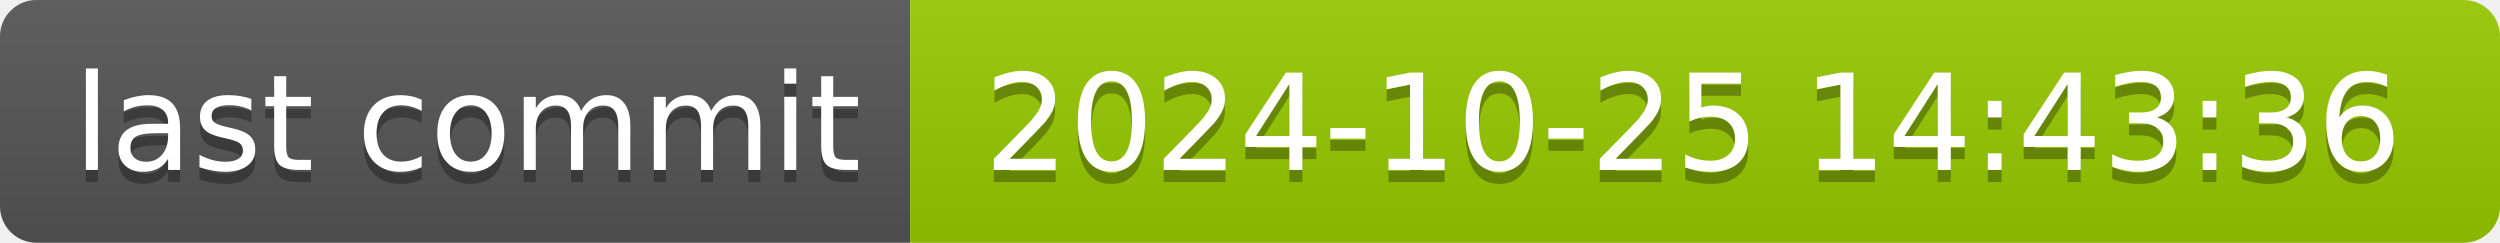
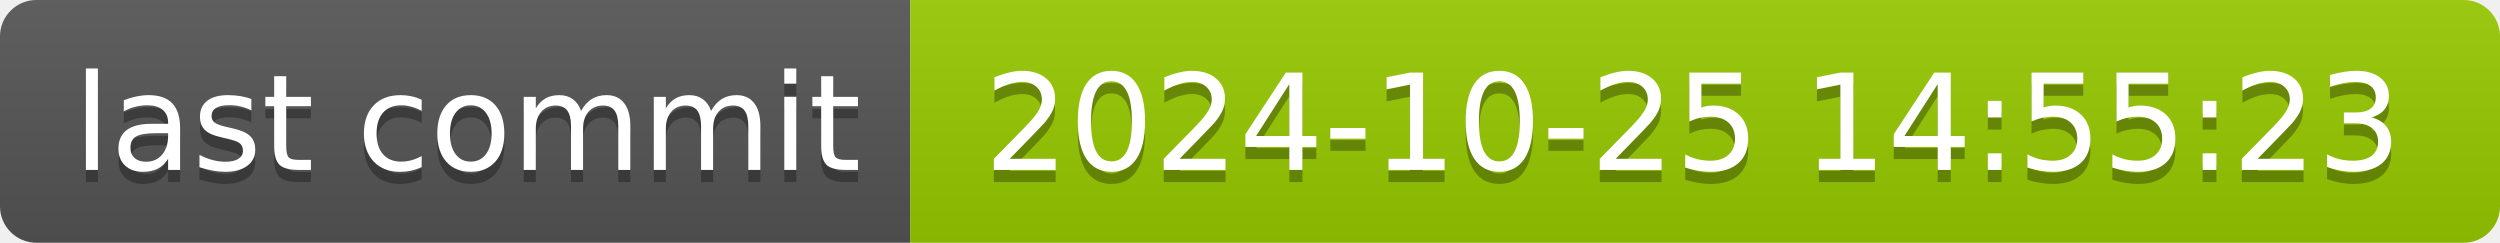
- <svg xmlns="http://www.w3.org/2000/svg" width="206" height="20" role="img" aria-label="last commit: 2024-10-25 14:43:36">
+ <svg xmlns="http://www.w3.org/2000/svg" width="206" height="20" role="img" aria-label="last commit: 2024-10-25 14:55:23">
  <linearGradient id="s" x2="0" y2="100%">
    <stop offset="0" stop-color="#bbb" stop-opacity=".1" />
    <stop offset="1" stop-opacity=".1" />
  </linearGradient>
  <clipPath id="r">
    <rect width="206" height="20" rx="3" fill="#fff" />
  </clipPath>
  <g clip-path="url(#r)">
    <rect width="75" height="20" fill="#555" />
    <rect x="75" width="131" height="20" fill="#97ca00" />
    <rect width="206" height="20" fill="url(#s)" />
  </g>
  <g fill="#fff" text-anchor="middle" font-family="Verdana,Geneva,DejaVu Sans,sans-serif" text-rendering="geometricPrecision" font-size="110">
    <text aria-hidden="true" x="385" y="150" fill="#010101" fill-opacity=".3" transform="scale(.1)" textLength="650">last commit</text>
    <text x="385" y="140" transform="scale(.1)" fill="#fff" textLength="650">last commit</text>
-     <text aria-hidden="true" x="1395" y="150" fill="#010101" fill-opacity=".3" transform="scale(.1)" textLength="1210">2024-10-25 14:43:36</text>
-     <text x="1395" y="140" transform="scale(.1)" fill="#fff" textLength="1210">2024-10-25 14:43:36</text>
+     <text aria-hidden="true" x="1395" y="150" fill="#010101" fill-opacity=".3" transform="scale(.1)" textLength="1210">2024-10-25 14:55:23</text>
+     <text x="1395" y="140" transform="scale(.1)" fill="#fff" textLength="1210">2024-10-25 14:55:23</text>
  </g>
</svg>
